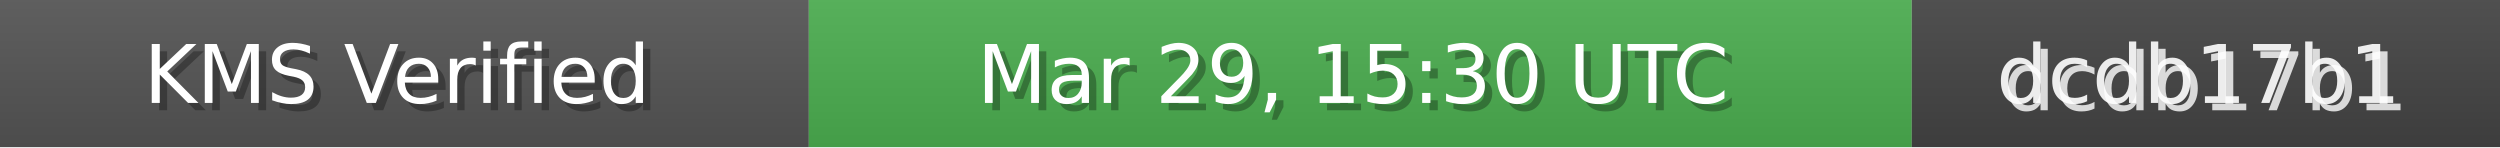
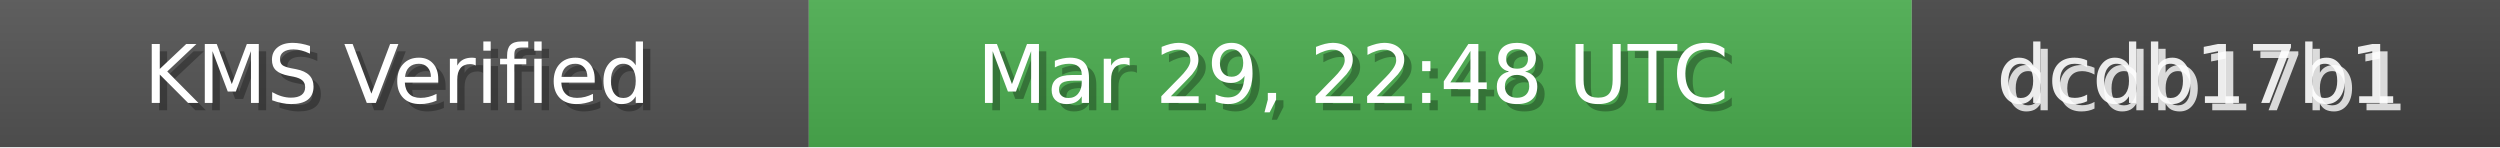
<svg xmlns="http://www.w3.org/2000/svg" width="340" height="20" role="img">
  <linearGradient id="bg" x2="0" y2="100%">
    <stop offset="0" stop-color="#bbb" stop-opacity=".1" />
    <stop offset="1" stop-opacity=".1" />
  </linearGradient>
  <rect width="110" height="20" fill="#555" />
  <rect x="110" width="150" height="20" fill="#4CAF50" />
  <rect x="260" width="80" height="20" fill="#444" />
  <rect width="340" height="20" fill="url(#bg)" />
  <g fill="#fff" text-anchor="middle" font-family="Verdana,Geneva,DejaVu Sans,sans-serif" font-size="11">
    <text x="55" y="15" fill="#000" fill-opacity=".3">KMS Verified</text>
    <text x="54" y="14">KMS Verified</text>
-     <text x="185" y="15" fill="#000" fill-opacity=".3">Mar 29, 15:30 UTC</text>
-     <text x="184" y="14">Mar 29, 15:30 UTC</text>
+     <text x="185" y="15" fill="#000" fill-opacity=".3">Mar 29, 22:48 UTC</text>
+     <text x="184" y="14">Mar 29, 22:48 UTC</text>
    <text x="300" y="15" fill="#fff" fill-opacity=".8">dcdb17b1</text>
    <text x="299" y="14" fill="#fff" fill-opacity=".9">dcdb17b1</text>
  </g>
</svg>
